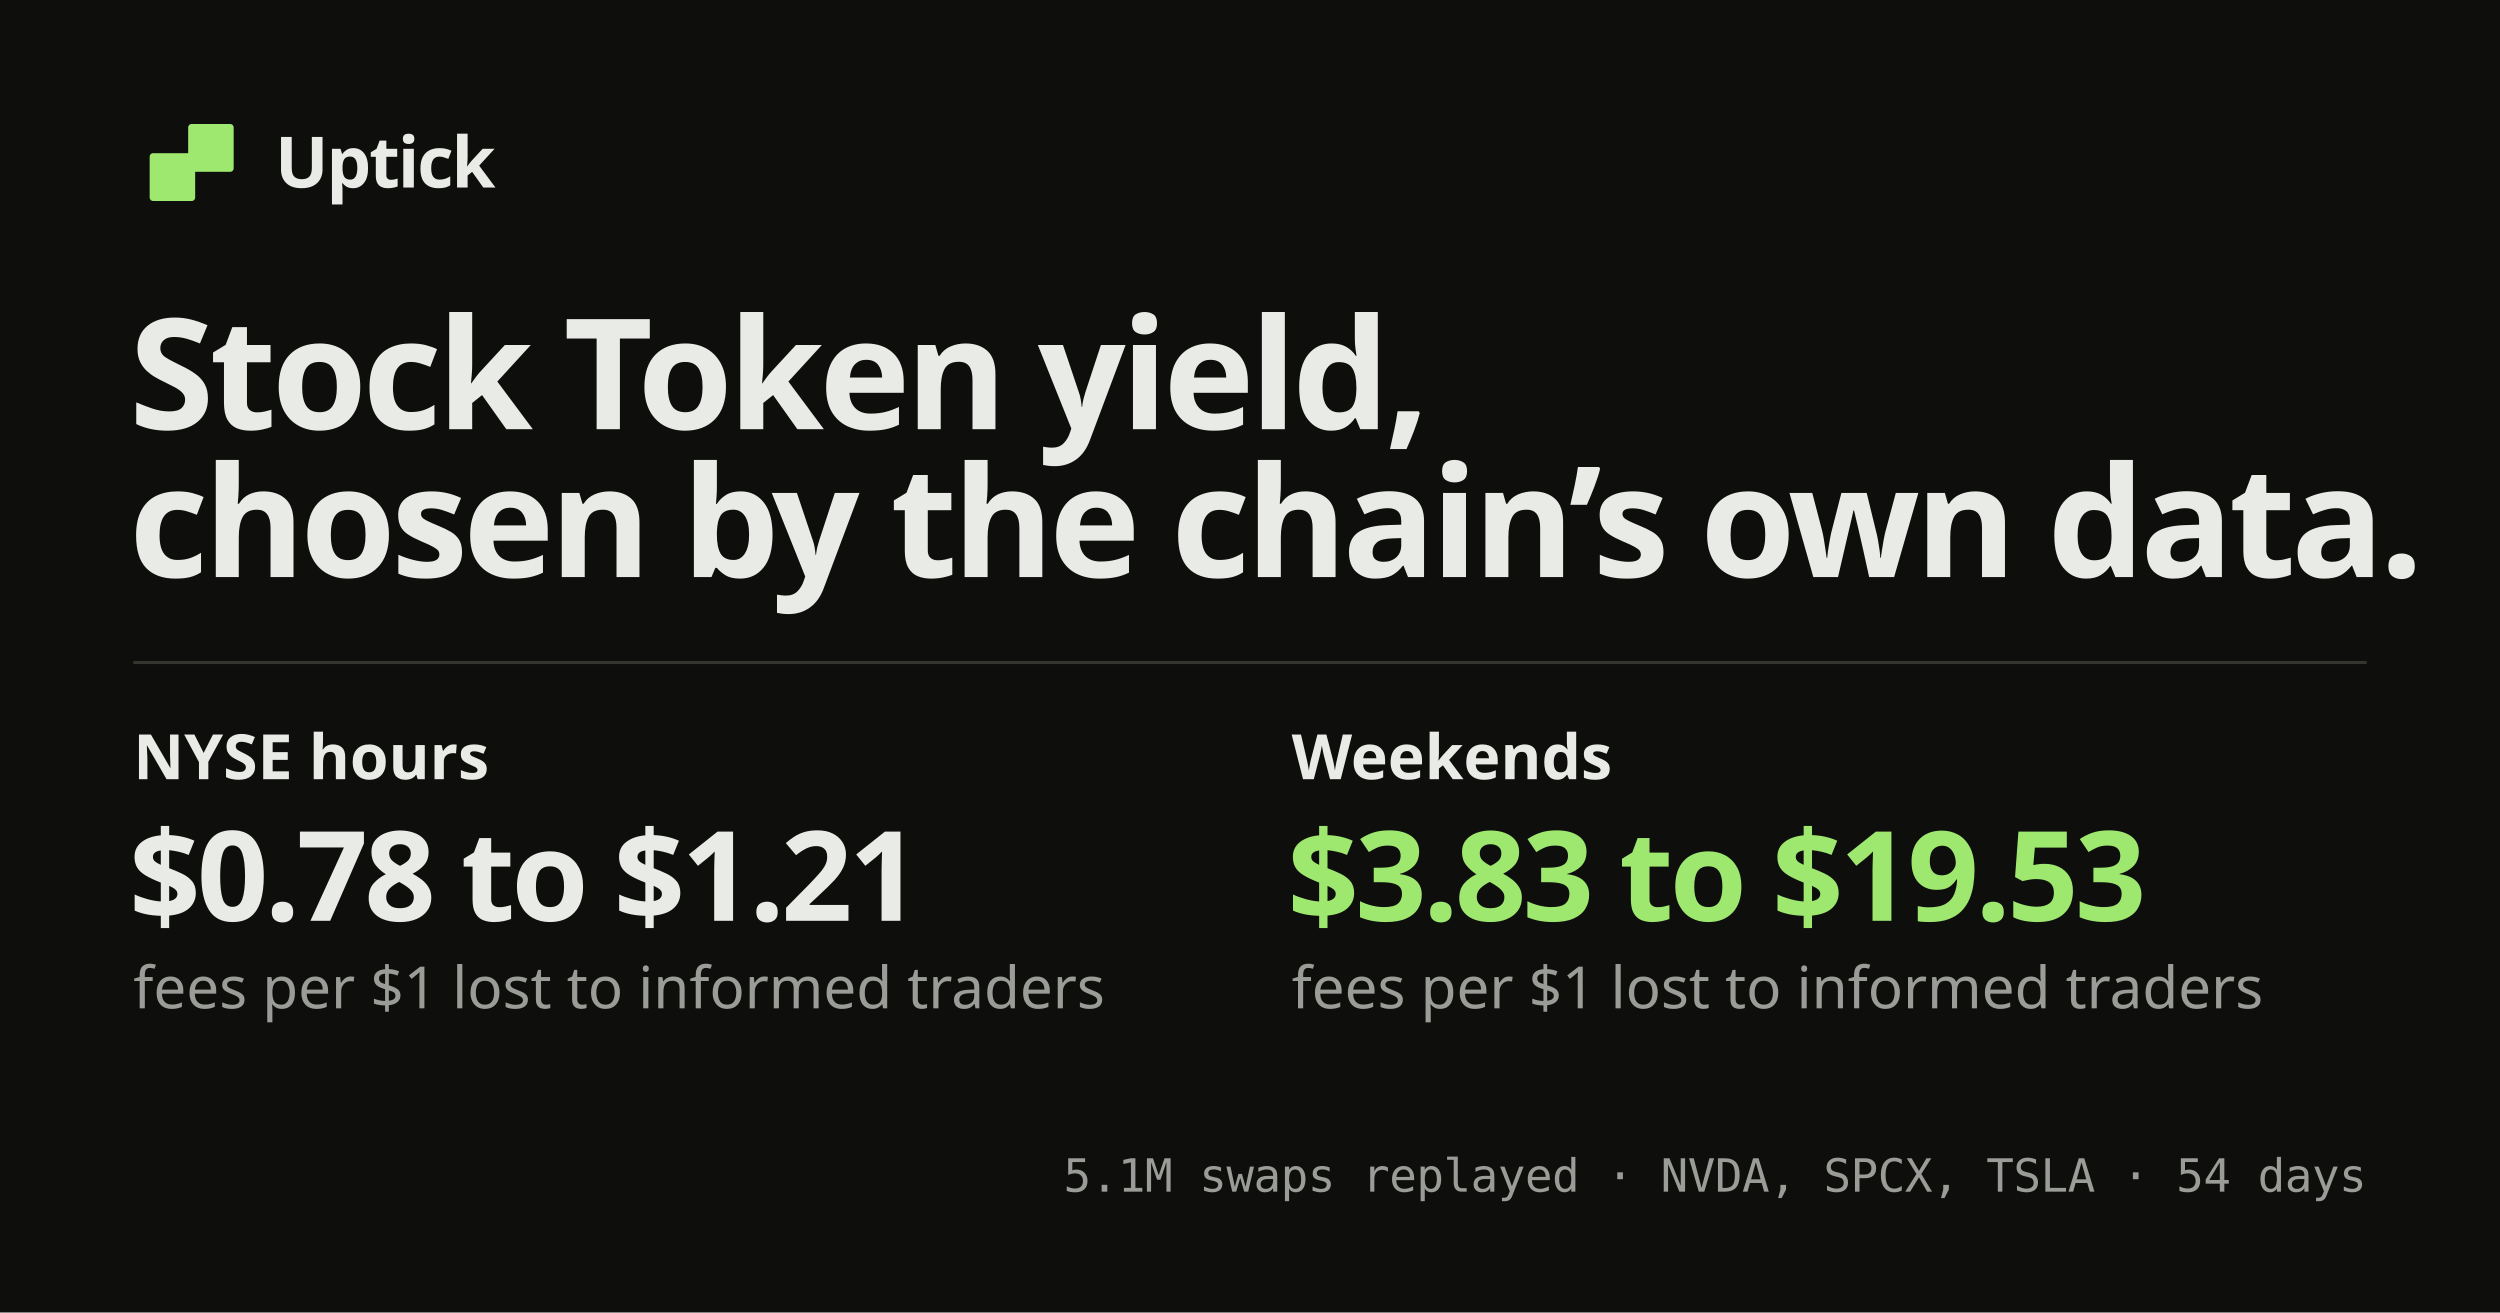
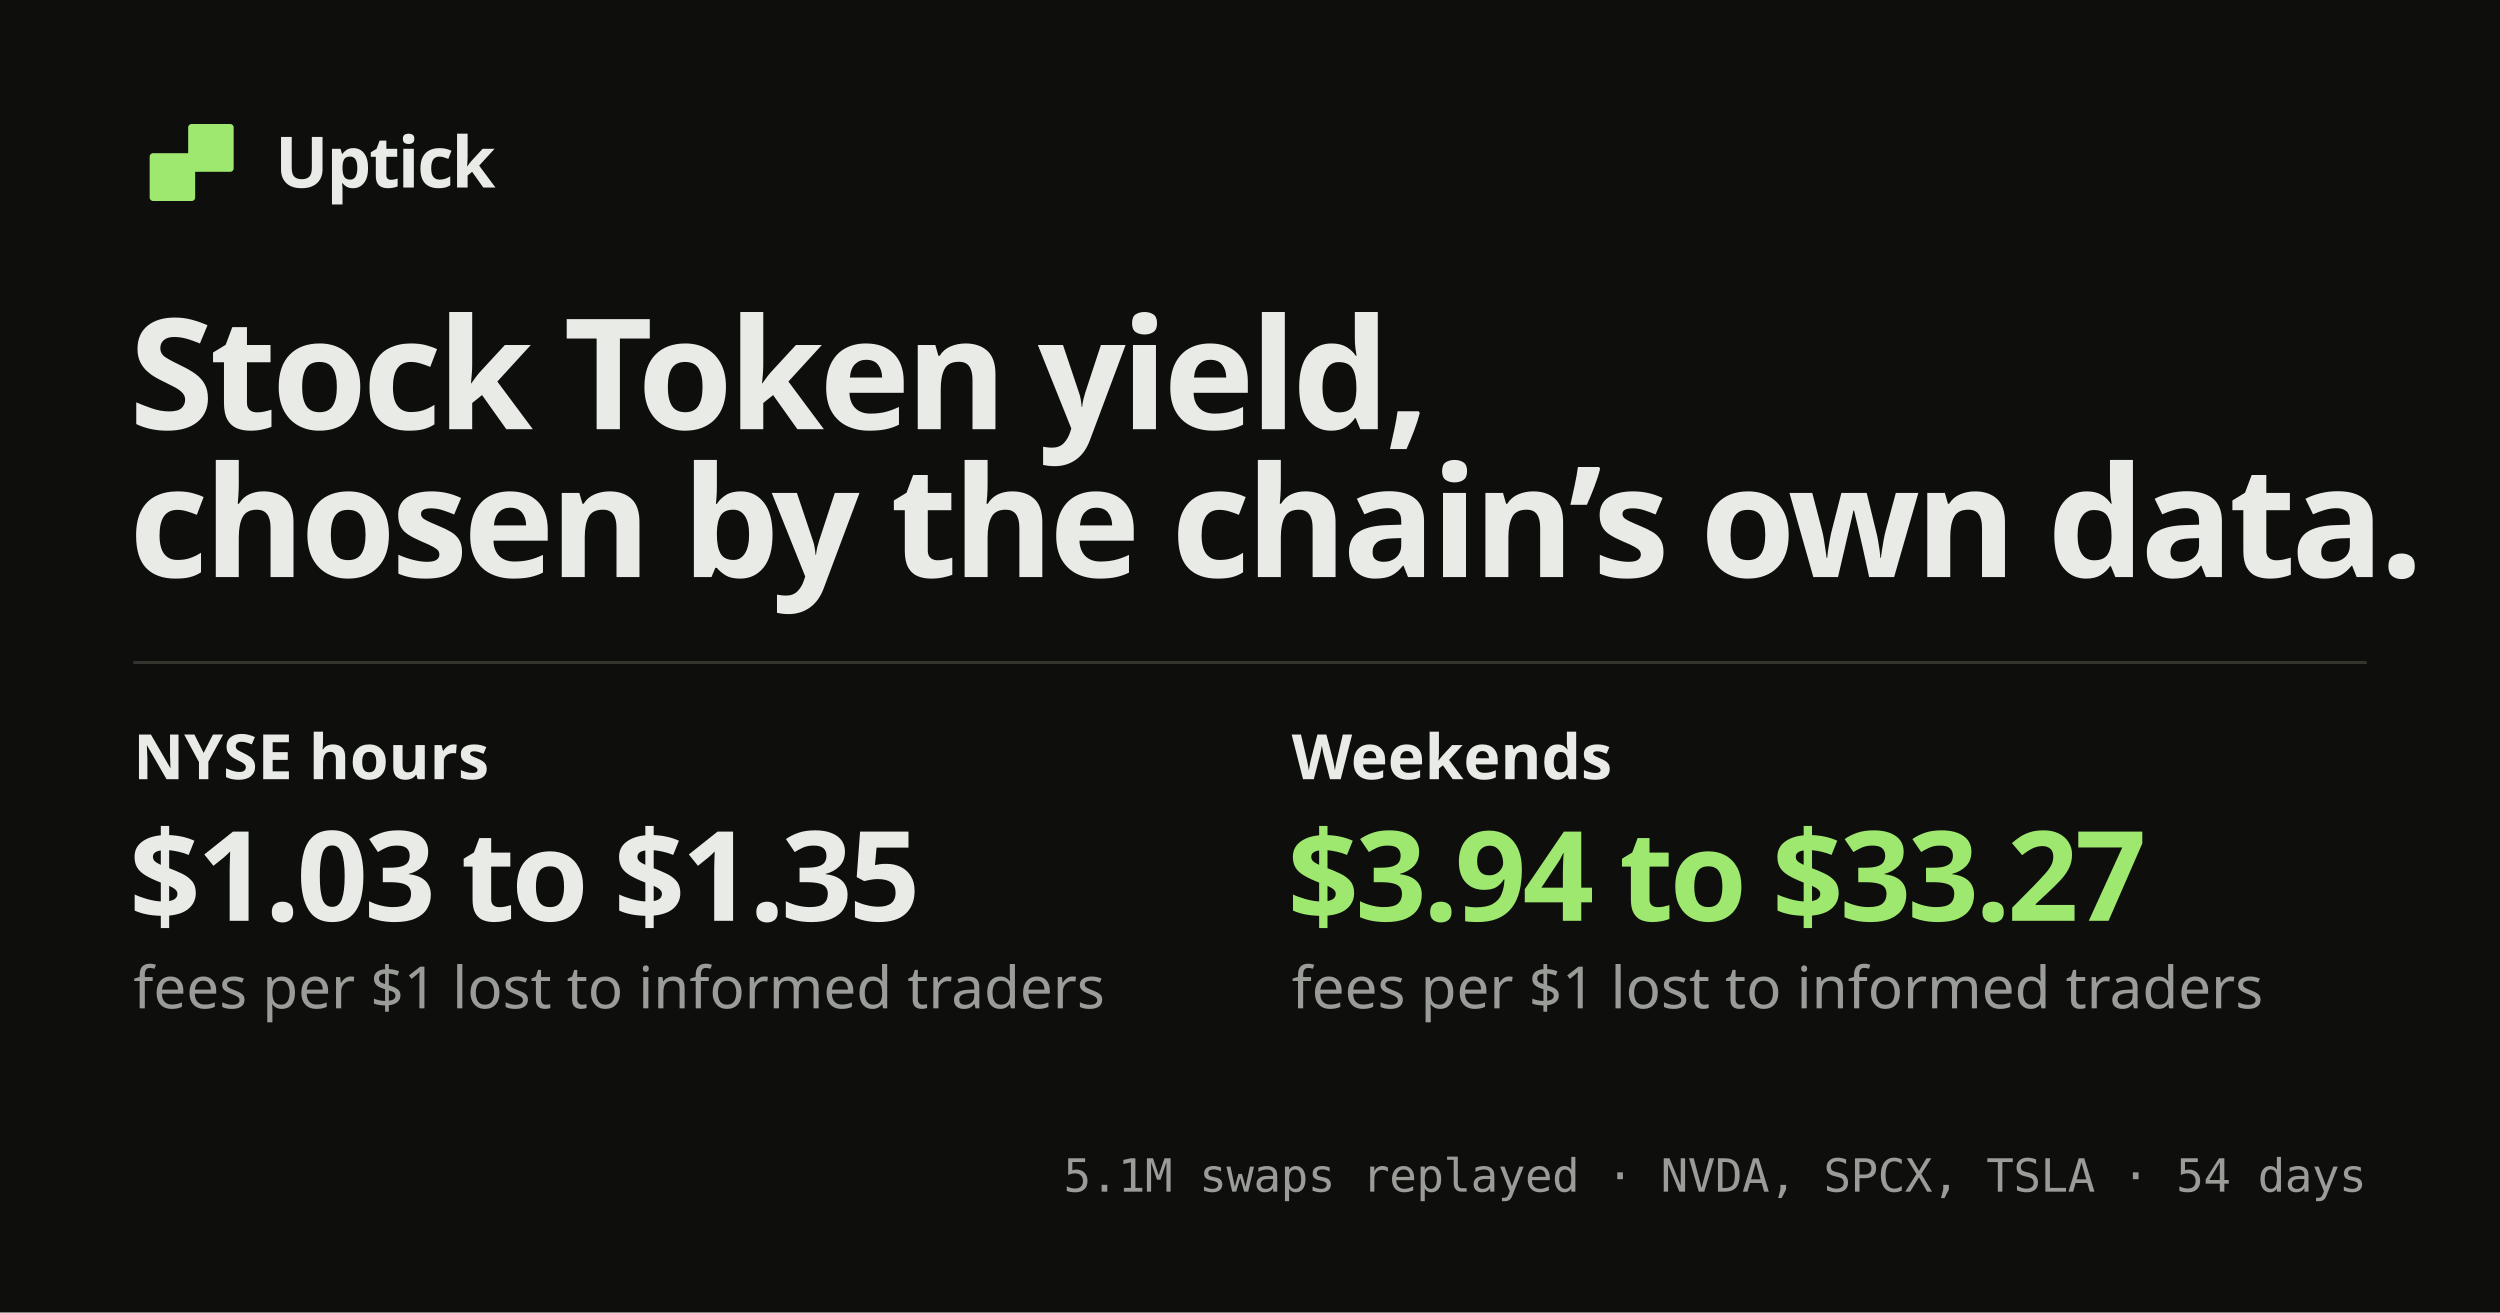
<svg xmlns="http://www.w3.org/2000/svg" width="1200" height="630" viewBox="0 0 1200 630">
  <style>
@font-face { font-family: Archivo; src: url("../fonts/archivo.woff2") format("woff2"); font-weight: 100 900; font-stretch: 62% 125%; }
@font-face { font-family: Figtree; src: url("../fonts/figtree.woff2") format("woff2"); font-weight: 300 900; }
@font-face { font-family: "Geist Mono"; src: url("../fonts/geist-mono.woff2") format("woff2"); font-weight: 100 900; }
.d { font-family: Archivo, sans-serif; font-weight: 900; font-stretch: 86%; letter-spacing: -0.03em; }
.t { font-family: Figtree, sans-serif; }
.m { font-family: "Geist Mono", monospace; font-variant-numeric: tabular-nums; letter-spacing: -0.01em; }
</style>
  <rect width="1200" height="630" fill="#0e0f0c" />
  <g data-within="40 30 1160 600">
    <g transform="translate(64,50) scale(0.14)">
      <path d="M68 180 H200 V80 H332 V220 H200 V320 H68 Z" fill="#9fe870" stroke="#9fe870" stroke-width="24" stroke-linejoin="round" />
    </g>
    <text x="132.0" y="90.0" class="d" font-size="34" fill="#e8ebe6" text-anchor="start">Uptick</text>
    <text x="62.0" y="206.0" class="d" font-size="74" fill="#e8ebe6" text-anchor="start">Stock Token yield,</text>
    <text x="62.0" y="277.0" class="d" font-size="74" fill="#e8ebe6" text-anchor="start">chosen by the chain’s own data.</text>
    <line x1="64" x2="1136" y1="318" y2="318" stroke="#33352f" stroke-width="1.5" />
    <text x="64.0" y="374.0" class="t" font-size="30" fill="#e8ebe6" text-anchor="start" font-weight="600">NYSE hours</text>
-     <text x="62.0" y="442.0" class="d" font-size="60" fill="#e8ebe6" text-anchor="start">$0.78 to $1.21</text>
+     <text x="62.0" y="442.0" class="d" font-size="60" fill="#e8ebe6" text-anchor="start">$1.03 to $1.35</text>
    <text x="64.0" y="484.0" class="t" font-size="28" fill="#9a9c97" text-anchor="start">fees per $1 lost to informed traders</text>
    <text x="620.0" y="374.0" class="t" font-size="30" fill="#e8ebe6" text-anchor="start" font-weight="600">Weekends</text>
-     <text x="618.0" y="442.0" class="d" font-size="60" fill="#9fe870" text-anchor="start">$3.83 to $19.53</text>
+     <text x="618.0" y="442.0" class="d" font-size="60" fill="#9fe870" text-anchor="start">$3.94 to $33.27</text>
    <text x="620.0" y="484.0" class="t" font-size="28" fill="#9a9c97" text-anchor="start">fees per $1 lost to informed traders</text>
    <text x="1136.0" y="572.0" class="m" font-size="22" fill="#9a9c97" text-anchor="end">5.1M swaps replayed · NVDA, SPCX, TSLA · 54 days</text>
  </g>
</svg>
